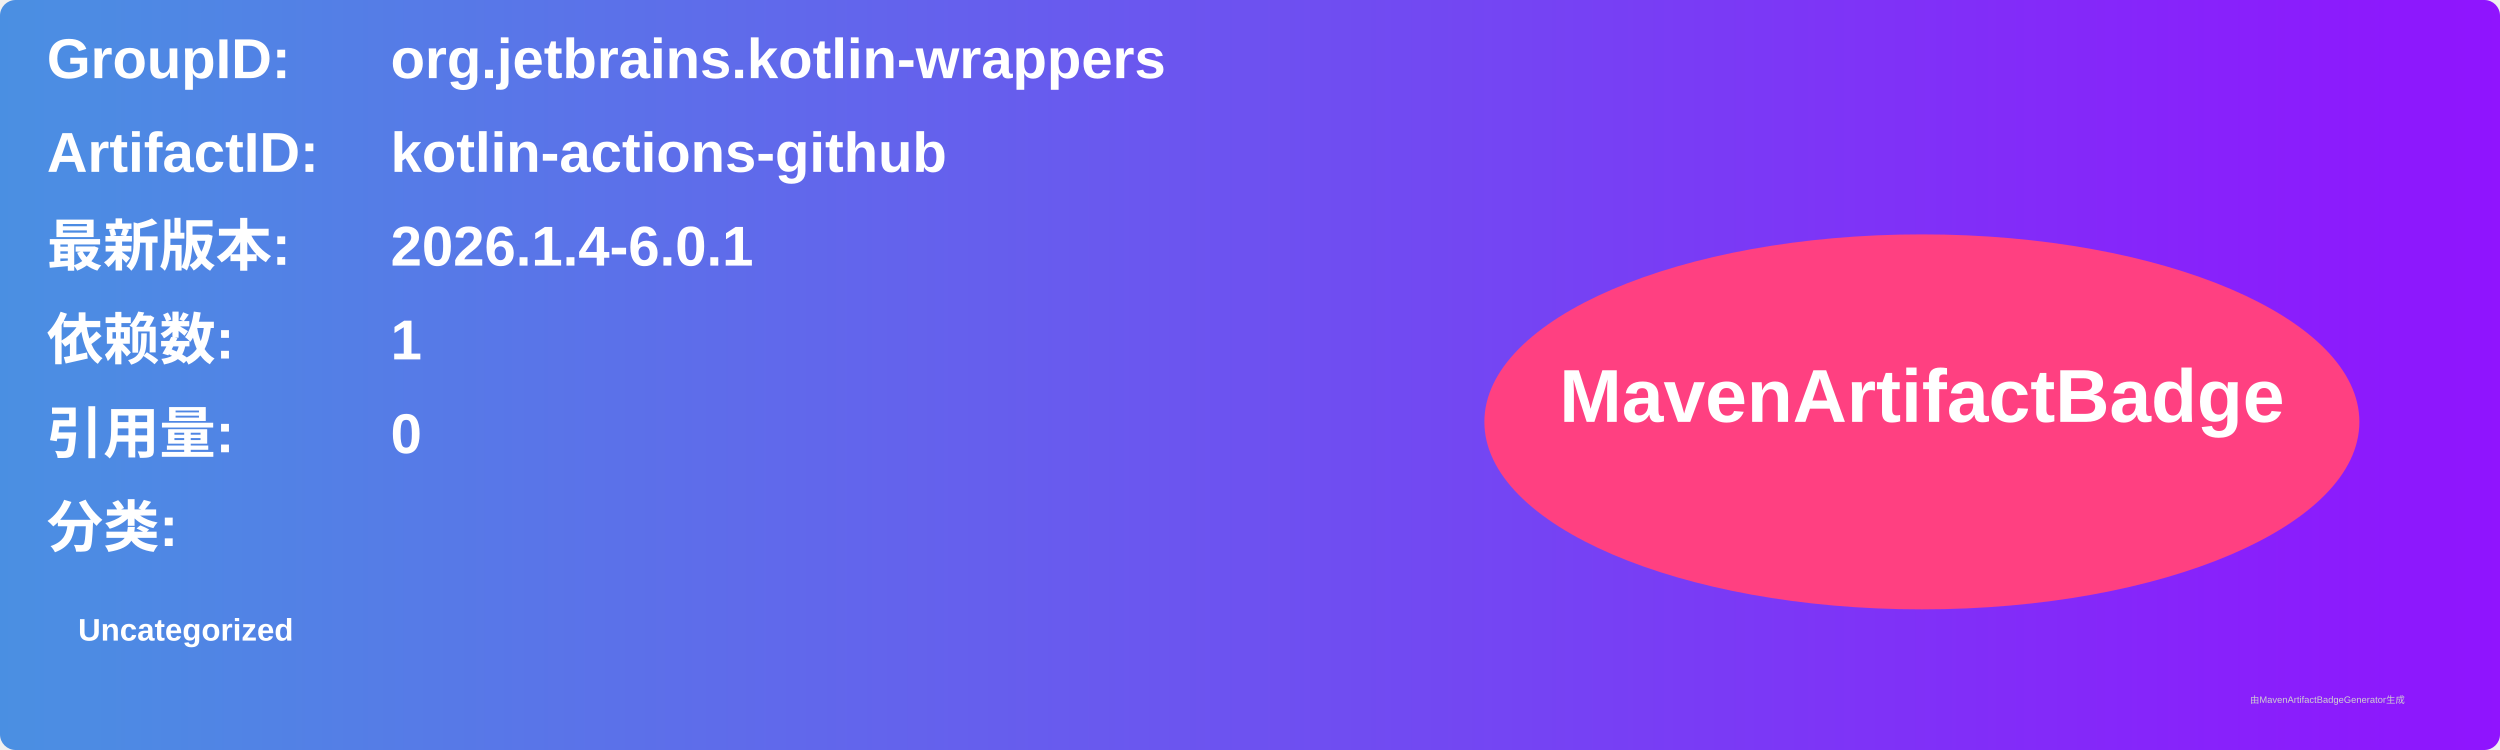
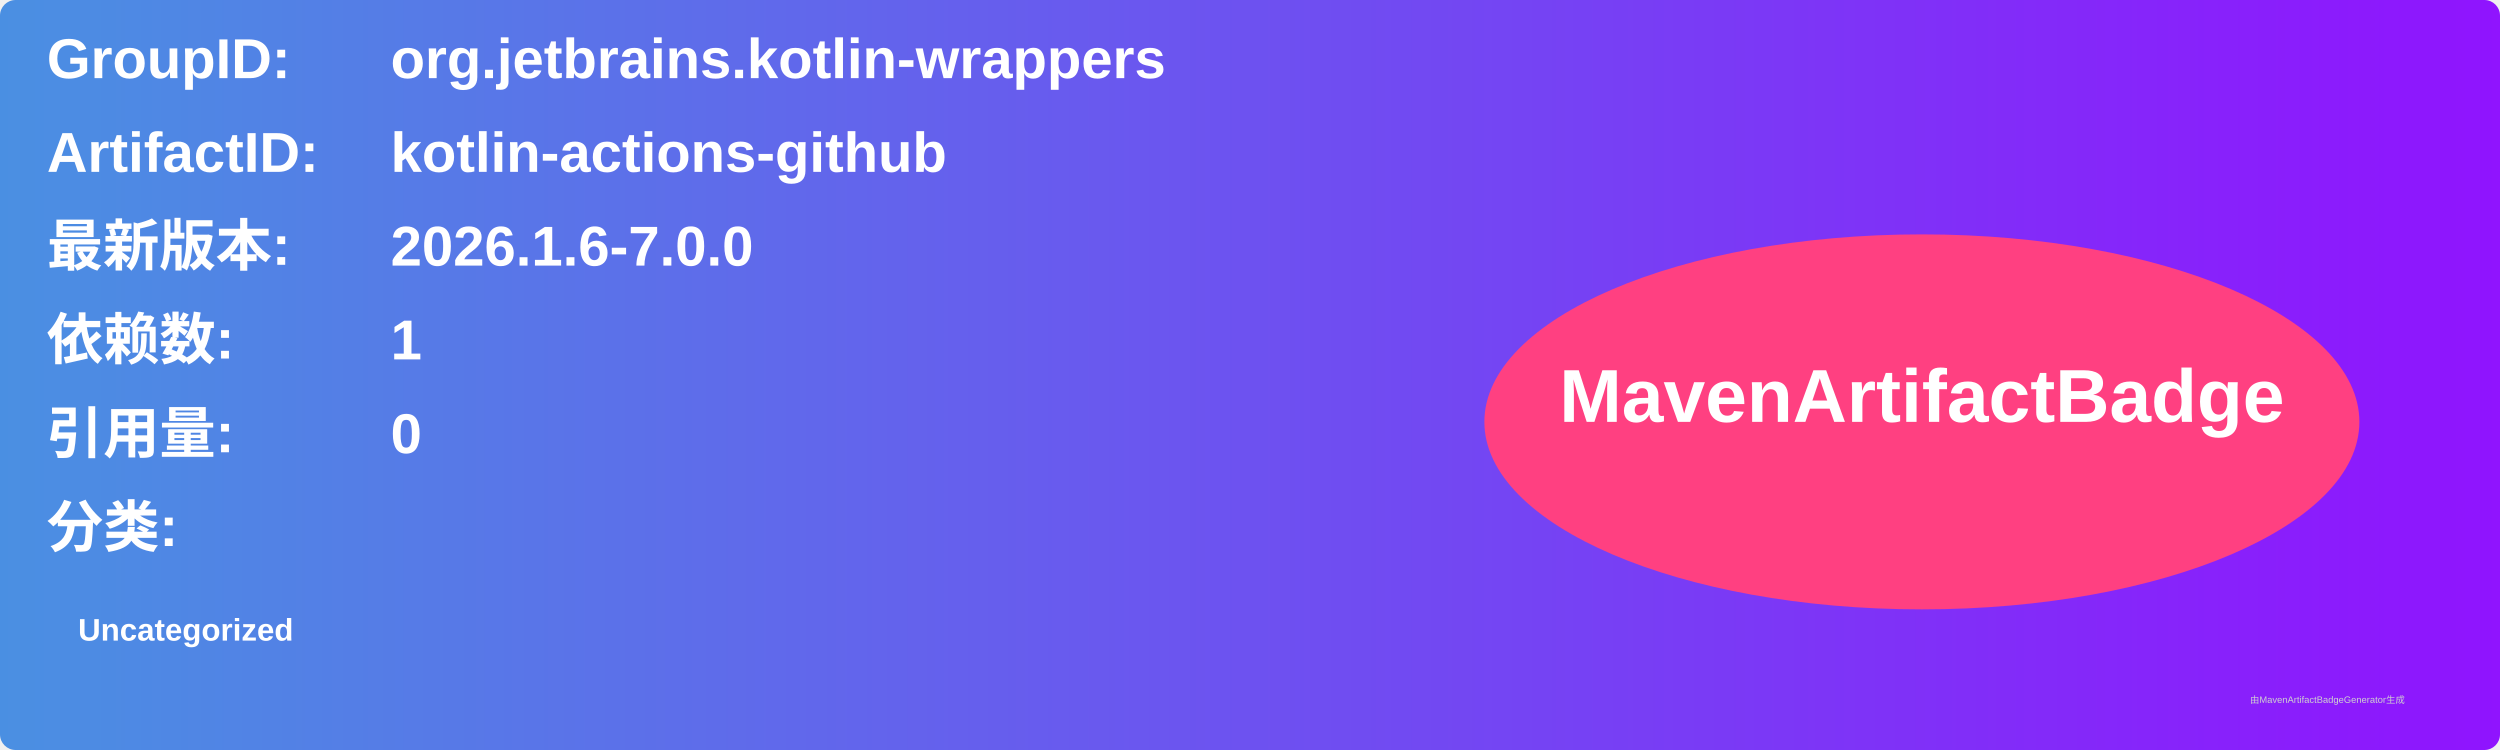
<svg xmlns="http://www.w3.org/2000/svg" width="800" height="240" viewBox="0 0 800 240">
  <linearGradient id="grad" x1="0%" y1="0%" x2="100%" y2="0%">
    <stop offset="0%" stop-color="#4a90e2" />
    <stop offset="100%" stop-color="#9013fe" />
  </linearGradient>
  <rect width="100%" height="100%" rx="5" ry="5" fill="url(#grad)" />
  <g transform="translate(15, 15)">
    <text x="0" y="10" font-family="Arial" font-size="18" fill="white" font-weight="bold" width="260">GroupID:</text>
    <text x="110" y="10" font-family="Arial" font-size="18" fill="white" font-weight="bold" width="460">org.jetbrains.kotlin-wrappers</text>
    <text x="0" y="40" font-family="Arial" font-size="18" fill="white" font-weight="bold" width="260">ArtifactID:</text>
    <text x="110" y="40" font-family="Arial" font-size="18" fill="white" font-weight="bold" width="460">kotlin-actions-github</text>
    <text x="0" y="70" font-family="Arial" font-size="18" fill="white" font-weight="bold">最新版本:</text>
    <text x="110" y="70" font-family="Arial" font-size="18" fill="white" font-weight="bold">
-       <tspan font-weight="bold">2026.1.4-6.0.1</tspan>
+       <tspan font-weight="bold">2026.1.6-7.0.0</tspan>
    </text>
    <text x="0" y="100" font-family="Arial" font-size="18" fill="white" font-weight="bold">依赖数: </text>
    <text x="110" y="100" font-family="Arial" font-size="18" fill="white">
      <tspan font-weight="bold">1</tspan>
    </text>
    <text x="0" y="130" font-family="Arial" font-size="18" fill="white" font-weight="bold">引用量: </text>
    <text x="110" y="130" font-family="Arial" font-size="18" fill="white">
      <tspan font-weight="bold">0</tspan>
    </text>
    <text x="0" y="160" font-family="Arial" font-size="18" fill="white" font-weight="bold">分类:</text>
    <text x="10" y="190" font-family="Arial" font-size="10" fill="white">
      <tspan font-weight="bold">Uncategorized</tspan>
    </text>
    <ellipse cx="600" cy="120" rx="140" ry="60" fill="#ff4081" />
    <text x="600" y="120" text-anchor="middle" font-family="Arial" font-size="24" fill="white" font-weight="bold">MavenArtifactBadge</text>
  </g>
  <text x="720" y="225" font-family="Arial" font-size="3" fill="#d0d0d0">由MavenArtifactBadgeGenerator生成</text>
</svg>
